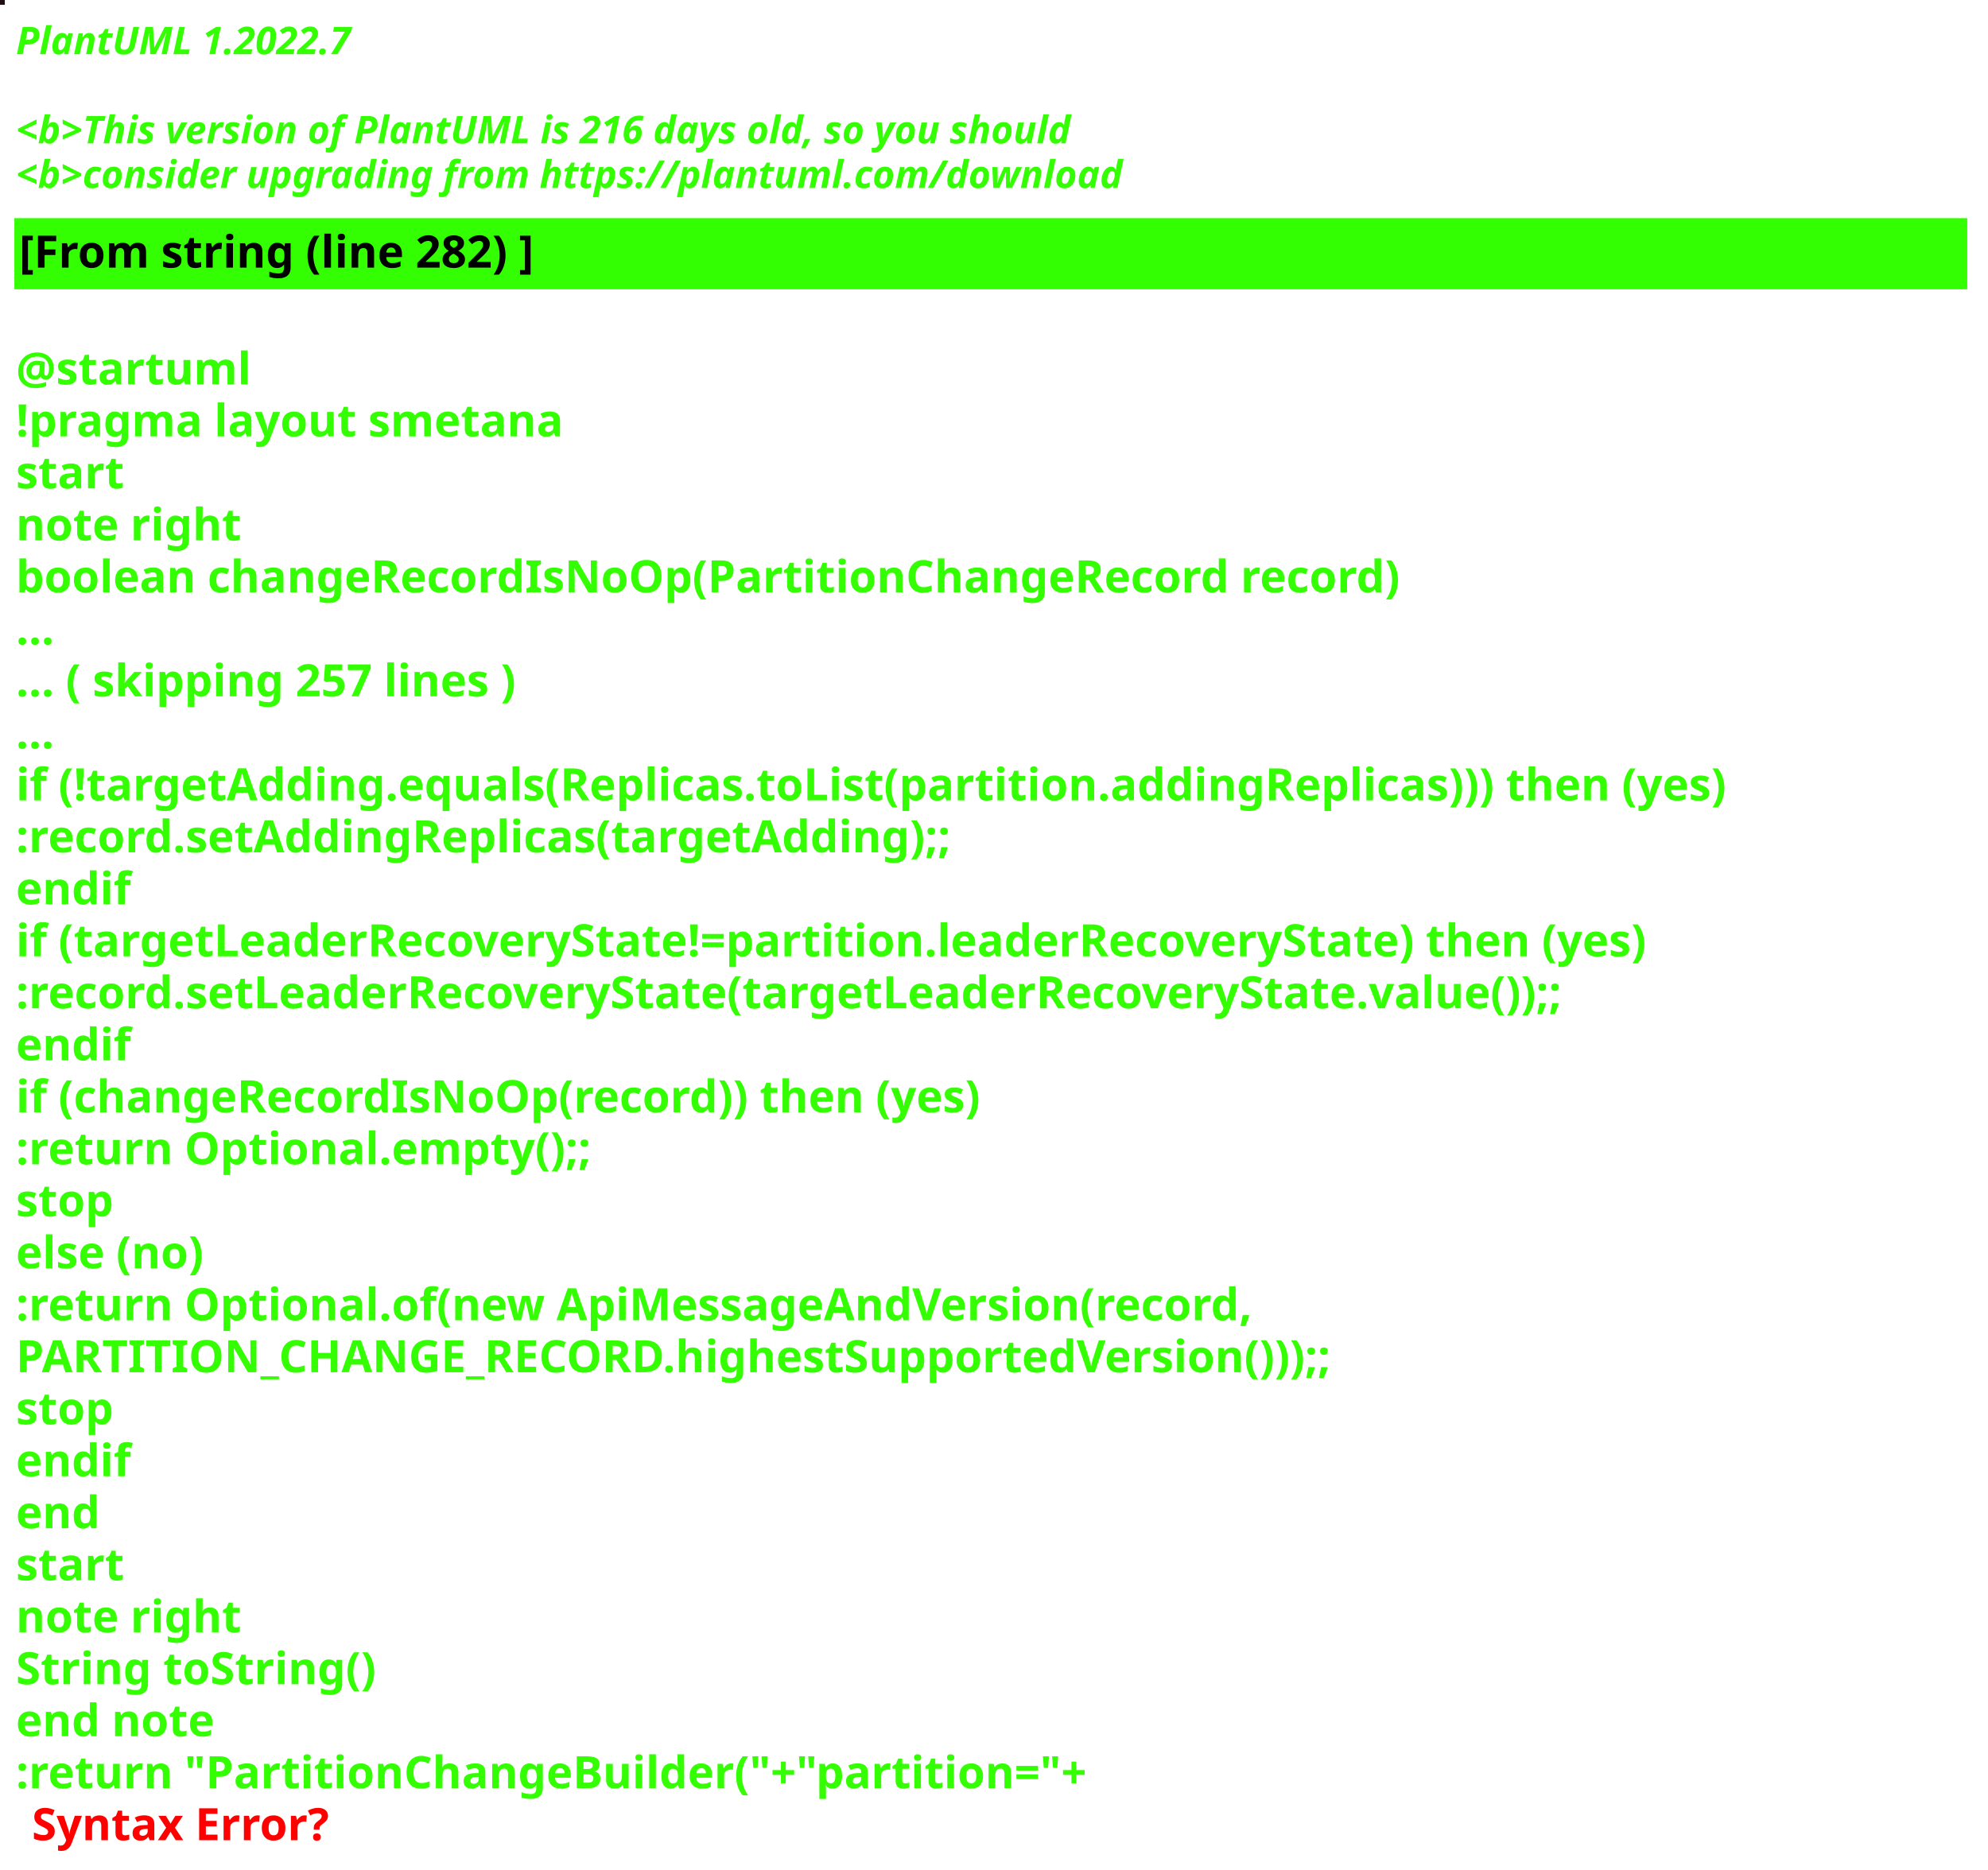
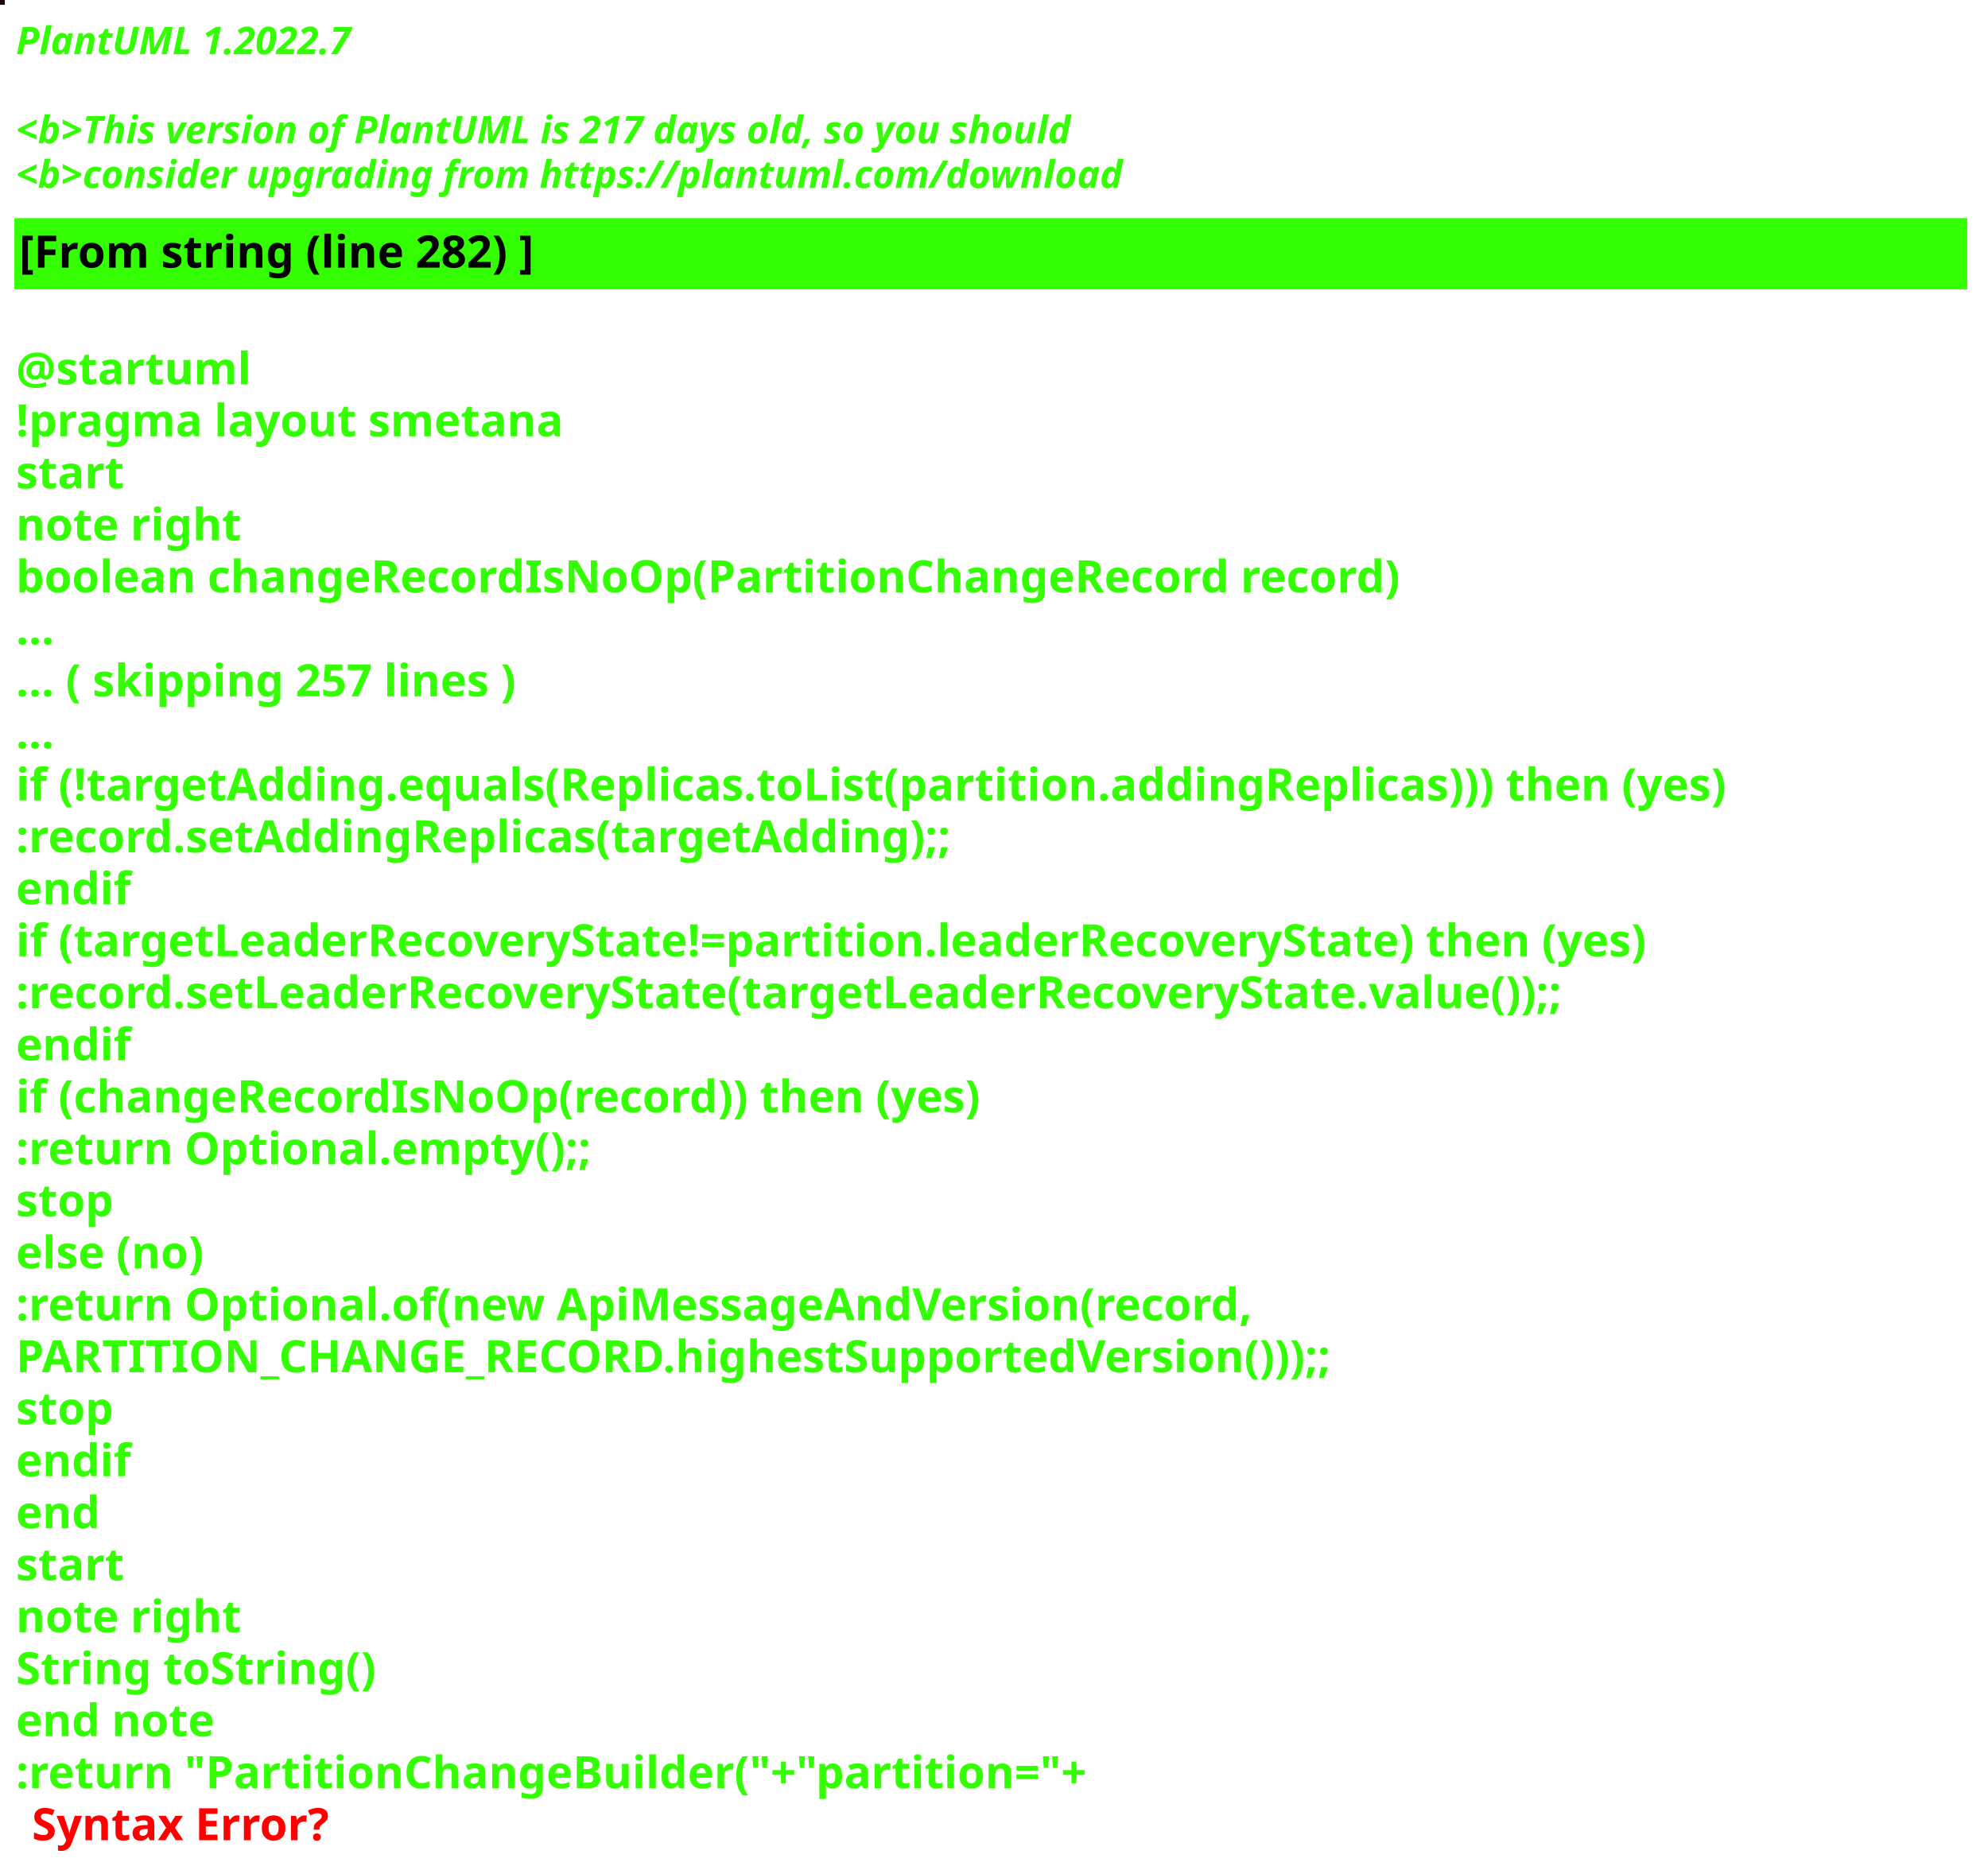
<svg xmlns="http://www.w3.org/2000/svg" contentStyleType="text/css" height="586px" preserveAspectRatio="none" style="width:623px;height:586px;background:#000000;" version="1.1" viewBox="0 0 623 586" width="623px" zoomAndPan="magnify">
  <defs />
  <g>
-     <rect fill="#1F0D17" height="1" style="stroke:#1F0D17;stroke-width:1.0;" width="1" x="0" y="0" />
+     <rect fill="#190606" height="1" style="stroke:#190606;stroke-width:1.0;" width="1" x="0" y="0" />
    <text fill="#33FF02" font-family="sans-serif" font-size="12" font-style="italic" font-weight="bold" lengthAdjust="spacing" textLength="127" x="5" y="17">PlantUML 1.2022.7</text>
    <text fill="#33FF02" font-family="sans-serif" font-size="12" font-style="italic" font-weight="bold" lengthAdjust="spacing" textLength="4" x="5" y="30.969"> </text>
-     <text fill="#33FF02" font-family="sans-serif" font-size="12" font-style="italic" font-weight="bold" lengthAdjust="spacing" textLength="399" x="5" y="44.938">&lt;b&gt;This version of PlantUML is 216 days old, so you should</text>
+     <text fill="#33FF02" font-family="sans-serif" font-size="12" font-style="italic" font-weight="bold" lengthAdjust="spacing" textLength="399" x="5" y="44.938">&lt;b&gt;This version of PlantUML is 217 days old, so you should</text>
    <text fill="#33FF02" font-family="sans-serif" font-size="12" font-style="italic" font-weight="bold" lengthAdjust="spacing" textLength="408" x="5" y="58.906">&lt;b&gt;consider upgrading from https://plantuml.com/download</text>
    <rect fill="#33FF02" height="21.297" style="stroke:#33FF02;stroke-width:1.0;" width="611" x="5" y="68.875" />
    <text fill="#000000" font-family="sans-serif" font-size="14" font-weight="bold" lengthAdjust="spacing" textLength="188" x="6" y="83.875">[From string (line 282) ]</text>
    <text fill="#33FF02" font-family="sans-serif" font-size="14" font-weight="bold" lengthAdjust="spacing" textLength="5" x="5" y="104.172"> </text>
    <text fill="#33FF02" font-family="sans-serif" font-size="14" font-weight="bold" lengthAdjust="spacing" textLength="79" x="5" y="120.469">@startuml</text>
    <text fill="#33FF02" font-family="sans-serif" font-size="14" font-weight="bold" lengthAdjust="spacing" textLength="190" x="5" y="136.766">!pragma layout smetana</text>
    <text fill="#33FF02" font-family="sans-serif" font-size="14" font-weight="bold" lengthAdjust="spacing" textLength="37" x="5" y="153.062">start</text>
    <text fill="#33FF02" font-family="sans-serif" font-size="14" font-weight="bold" lengthAdjust="spacing" textLength="78" x="5" y="169.359">note right</text>
    <text fill="#33FF02" font-family="sans-serif" font-size="14" font-weight="bold" lengthAdjust="spacing" textLength="490" x="5" y="185.656">boolean changeRecordIsNoOp(PartitionChangeRecord record)</text>
    <text fill="#33FF02" font-family="sans-serif" font-size="14" font-weight="bold" lengthAdjust="spacing" textLength="15" x="5" y="201.953">...</text>
    <text fill="#33FF02" font-family="sans-serif" font-size="14" font-weight="bold" lengthAdjust="spacing" textLength="185" x="5" y="218.25">... ( skipping 257 lines )</text>
    <text fill="#33FF02" font-family="sans-serif" font-size="14" font-weight="bold" lengthAdjust="spacing" textLength="15" x="5" y="234.547">...</text>
    <text fill="#33FF02" font-family="sans-serif" font-size="14" font-weight="bold" lengthAdjust="spacing" textLength="606" x="5" y="250.844">if (!targetAdding.equals(Replicas.toList(partition.addingReplicas))) then (yes)</text>
    <text fill="#33FF02" font-family="sans-serif" font-size="14" font-weight="bold" lengthAdjust="spacing" textLength="336" x="5" y="267.141">:record.setAddingReplicas(targetAdding);;</text>
    <text fill="#33FF02" font-family="sans-serif" font-size="14" font-weight="bold" lengthAdjust="spacing" textLength="40" x="5" y="283.438">endif</text>
    <text fill="#33FF02" font-family="sans-serif" font-size="14" font-weight="bold" lengthAdjust="spacing" textLength="585" x="5" y="299.734">if (targetLeaderRecoveryState!=partition.leaderRecoveryState) then (yes)</text>
    <text fill="#33FF02" font-family="sans-serif" font-size="14" font-weight="bold" lengthAdjust="spacing" textLength="560" x="5" y="316.031">:record.setLeaderRecoveryState(targetLeaderRecoveryState.value());;</text>
    <text fill="#33FF02" font-family="sans-serif" font-size="14" font-weight="bold" lengthAdjust="spacing" textLength="40" x="5" y="332.328">endif</text>
    <text fill="#33FF02" font-family="sans-serif" font-size="14" font-weight="bold" lengthAdjust="spacing" textLength="348" x="5" y="348.625">if (changeRecordIsNoOp(record)) then (yes)</text>
    <text fill="#33FF02" font-family="sans-serif" font-size="14" font-weight="bold" lengthAdjust="spacing" textLength="204" x="5" y="364.922">:return Optional.empty();;</text>
    <text fill="#33FF02" font-family="sans-serif" font-size="14" font-weight="bold" lengthAdjust="spacing" textLength="35" x="5" y="381.219">stop</text>
    <text fill="#33FF02" font-family="sans-serif" font-size="14" font-weight="bold" lengthAdjust="spacing" textLength="70" x="5" y="397.516">else (no)</text>
    <text fill="#33FF02" font-family="sans-serif" font-size="14" font-weight="bold" lengthAdjust="spacing" textLength="443" x="5" y="413.812">:return Optional.of(new ApiMessageAndVersion(record,</text>
    <text fill="#33FF02" font-family="sans-serif" font-size="14" font-weight="bold" lengthAdjust="spacing" textLength="468" x="5" y="430.109">PARTITION_CHANGE_RECORD.highestSupportedVersion()));;</text>
    <text fill="#33FF02" font-family="sans-serif" font-size="14" font-weight="bold" lengthAdjust="spacing" textLength="35" x="5" y="446.406">stop</text>
    <text fill="#33FF02" font-family="sans-serif" font-size="14" font-weight="bold" lengthAdjust="spacing" textLength="40" x="5" y="462.703">endif</text>
    <text fill="#33FF02" font-family="sans-serif" font-size="14" font-weight="bold" lengthAdjust="spacing" textLength="30" x="5" y="479">end</text>
    <text fill="#33FF02" font-family="sans-serif" font-size="14" font-weight="bold" lengthAdjust="spacing" textLength="37" x="5" y="495.297">start</text>
    <text fill="#33FF02" font-family="sans-serif" font-size="14" font-weight="bold" lengthAdjust="spacing" textLength="78" x="5" y="511.594">note right</text>
    <text fill="#33FF02" font-family="sans-serif" font-size="14" font-weight="bold" lengthAdjust="spacing" textLength="127" x="5" y="527.891">String toString()</text>
    <text fill="#33FF02" font-family="sans-serif" font-size="14" font-weight="bold" lengthAdjust="spacing" textLength="71" x="5" y="544.188">end note</text>
    <text fill="#33FF02" font-family="sans-serif" font-size="14" font-weight="bold" lengthAdjust="spacing" text-decoration="wavy underline" textLength="378" x="5" y="560.484">:return "PartitionChangeBuilder("+"partition="+</text>
    <text fill="#FF0000" font-family="sans-serif" font-size="14" font-weight="bold" lengthAdjust="spacing" textLength="106" x="10" y="576.781">Syntax Error?</text>
  </g>
</svg>
